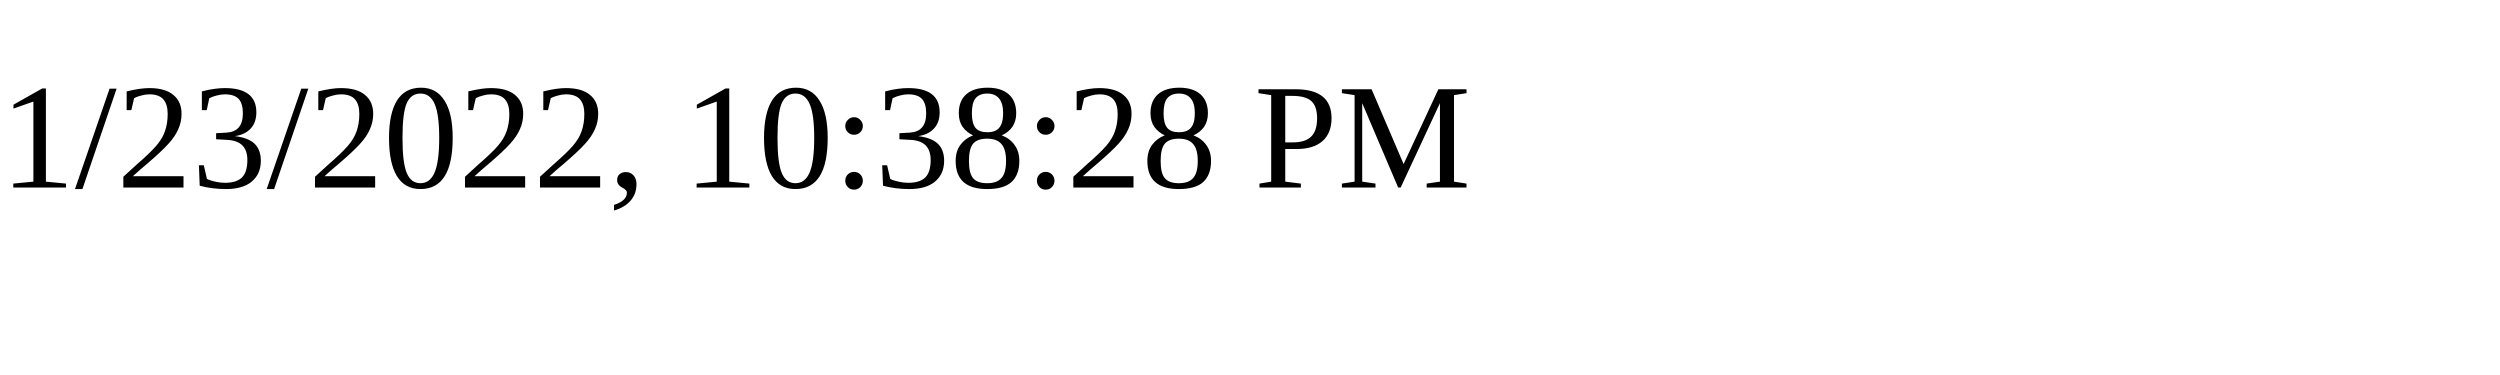
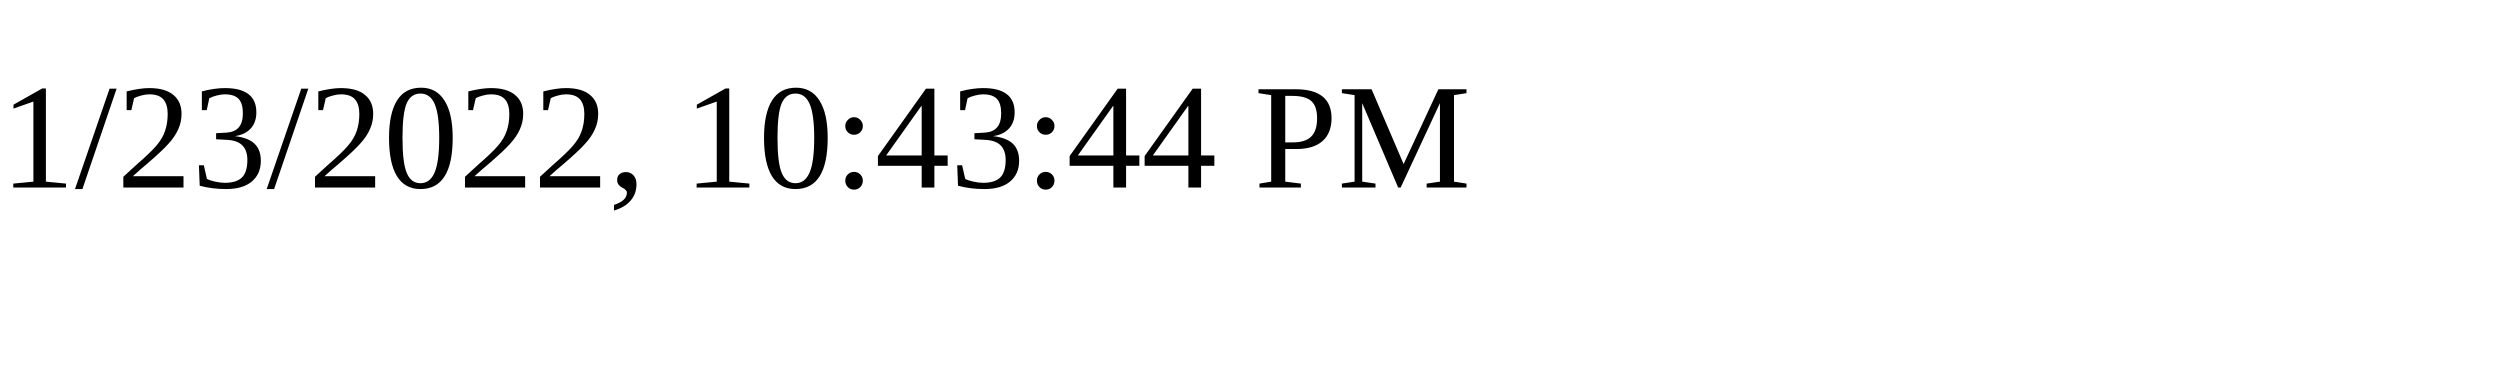
<svg xmlns="http://www.w3.org/2000/svg" height="30" width="200">
-   <text x="0" y="15">1/23/2022, 10:38:28 PM</text>
+   <text x="0" y="15">1/23/2022, 10:43:44 PM</text>
</svg>
